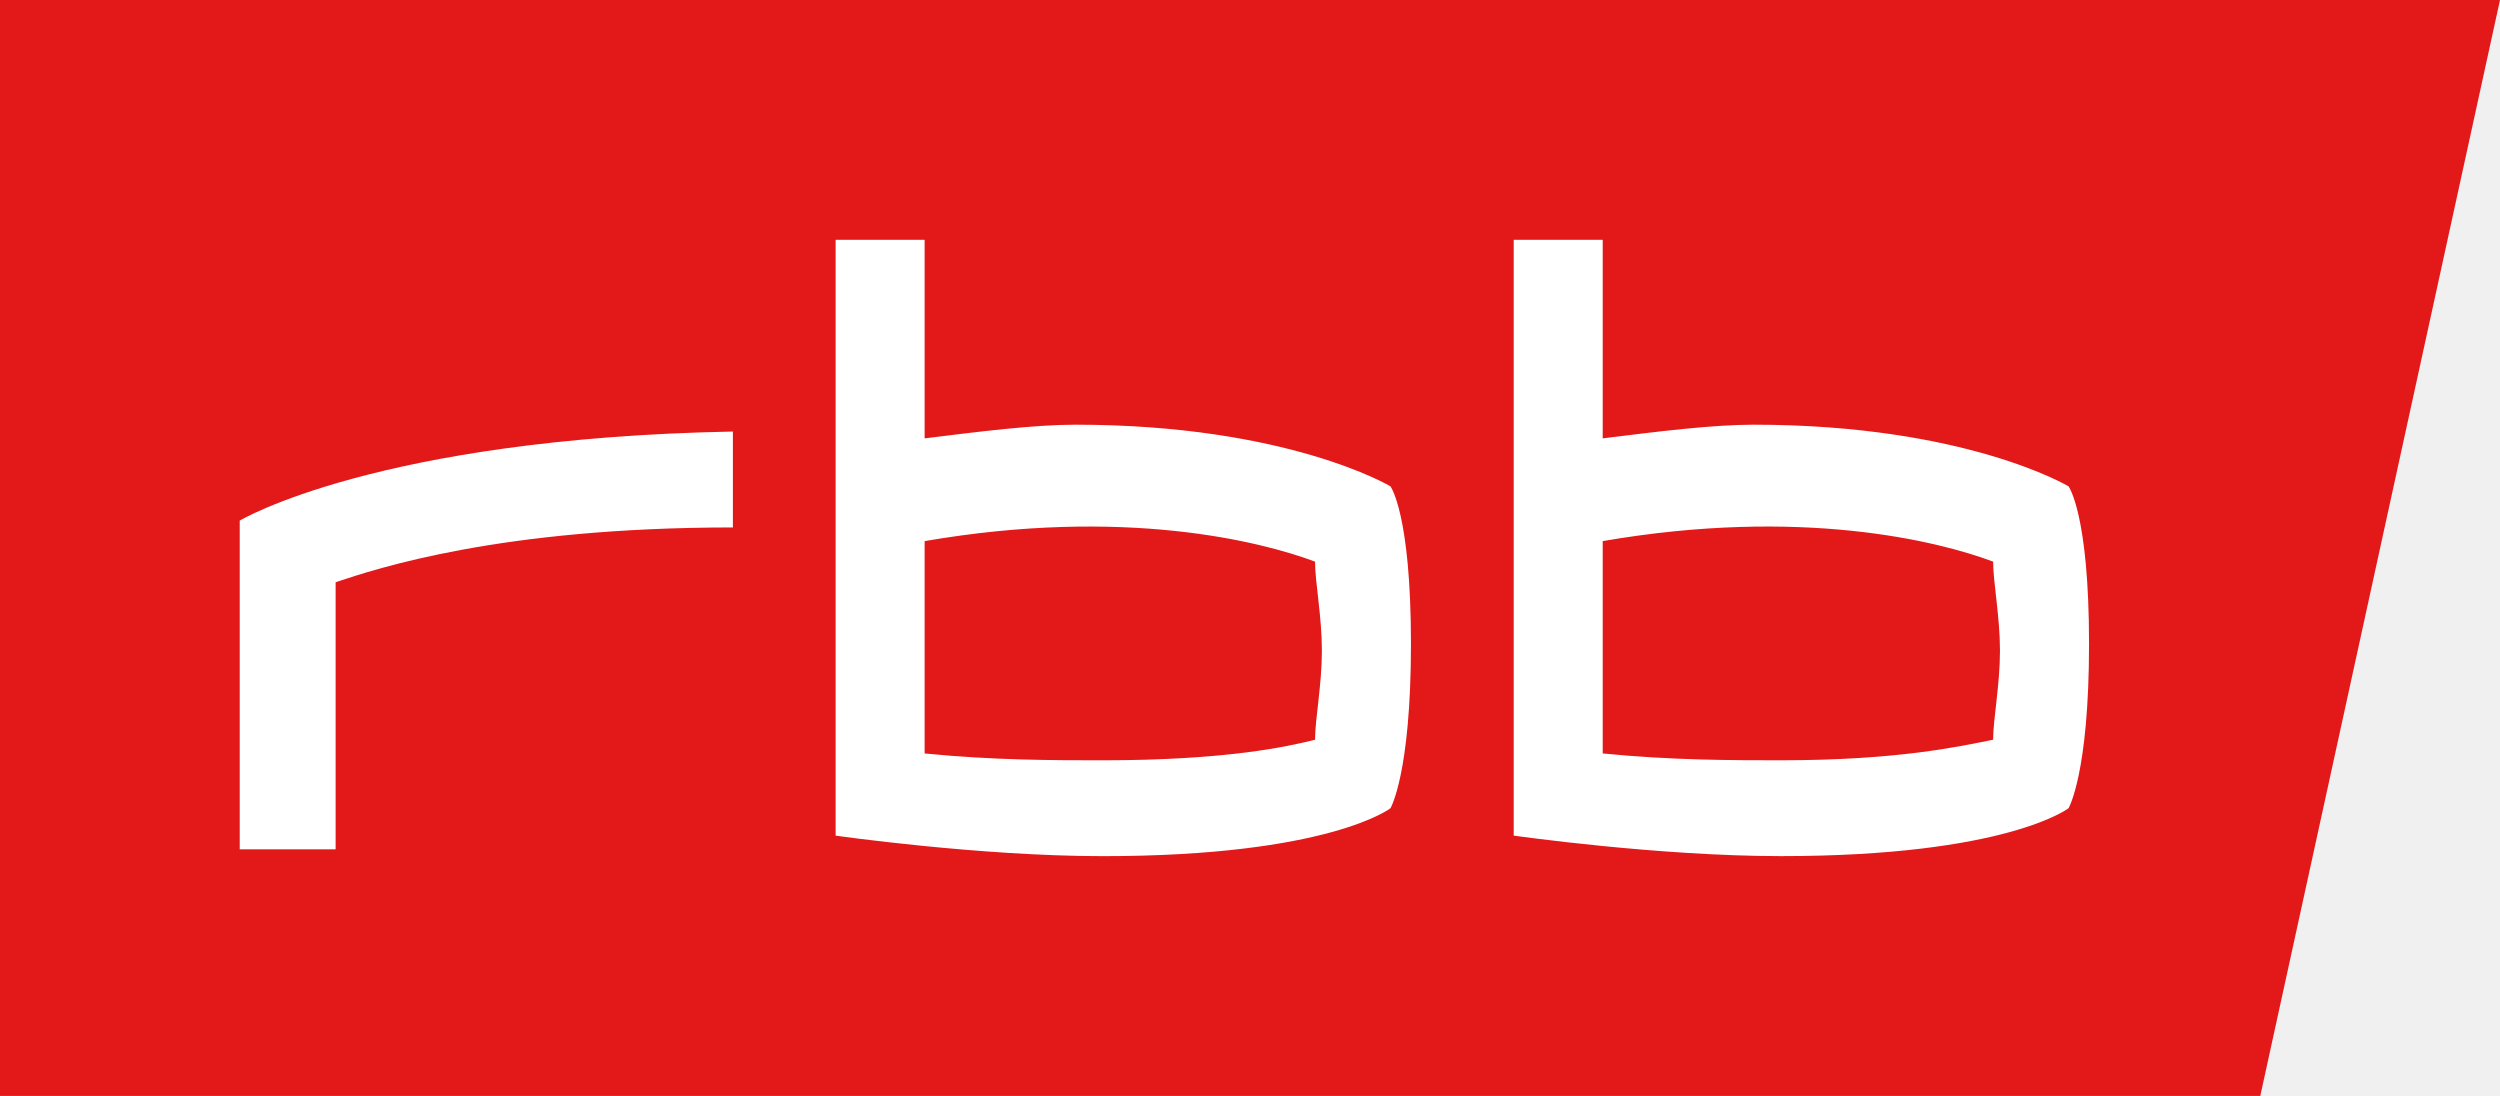
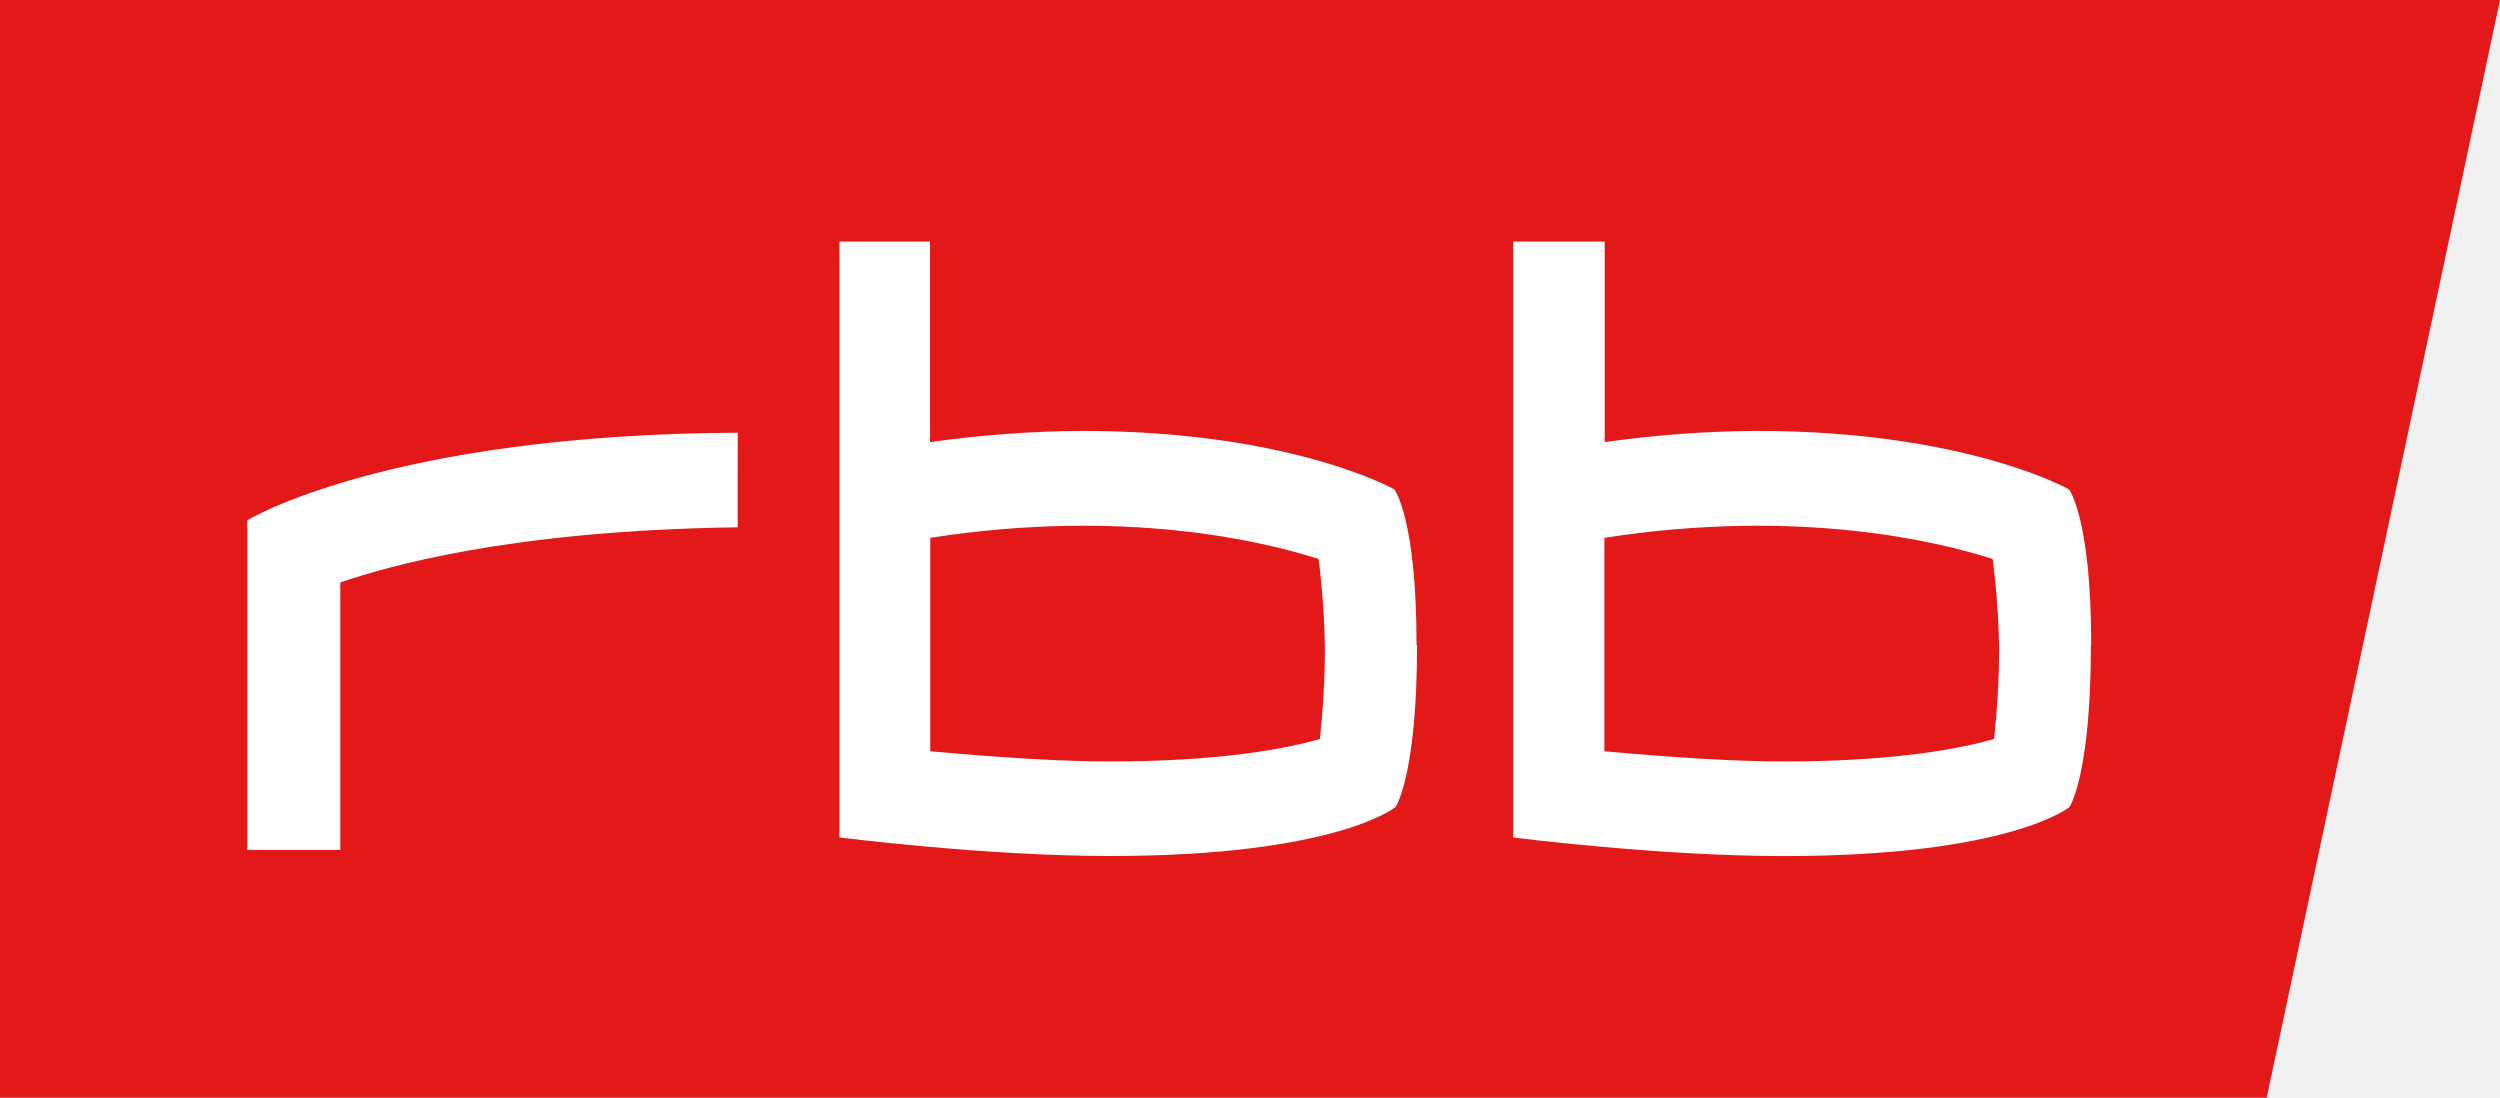
- <svg xmlns="http://www.w3.org/2000/svg" width="210.981" height="92.488" fill-rule="nonzero" stroke-linejoin="round" stroke-miterlimit="1.414">
-   <path d="M210.98 0H0v92.488h190.75z" fill="#e31818" />
-   <path d="M110.98 62.427c0-1.732.577-4.624.577-7.512 0-2.892-.577-5.78-.577-7.517-4.624-1.732-16.183-4.624-32.948-1.732v17.92c5.784.577 10.986.577 15.028.577 10.41 0 15.61-1.155 17.92-1.737m57.225 0c0-1.732.577-4.624.577-7.512 0-2.892-.577-5.78-.577-7.517-4.624-1.732-16.183-4.624-32.948-1.732v17.92c5.784.577 10.986.577 15.033.577 9.826 0 15.028-1.155 17.915-1.737m8.094-8.09c0 10.98-1.732 13.873-1.732 13.873s-5.202 4.042-24.277 4.042c-10.41 0-22.545-1.732-22.545-1.732V20.235h7.512v16.76c4.624-.577 9.25-1.155 12.718-1.155 17.92 0 26.592 5.202 26.592 5.202s1.732 2.3 1.732 13.296m-57.225 0c0 10.98-1.732 13.873-1.732 13.873s-5.202 4.042-24.282 4.042c-10.404 0-22.54-1.732-22.54-1.732V20.235h7.512v16.76c4.624-.577 9.25-1.155 12.718-1.155 17.92 0 26.592 5.202 26.592 5.202s1.732 2.3 1.732 13.296M61.85 44.512c-19.653 0-30.056 3.465-33.526 4.624v22.54H20.23V43.935s11.564-6.94 41.62-7.517z" fill="#fff" />
+ <svg xmlns="http://www.w3.org/2000/svg" width="800" height="351.28" version="1.1">
+   <path d="m800 0h-800v351.28h725.34z" fill="#e31818" />
+   <path d="m422.35 236.49a268.16 268.16 0 0 0 1.626-28.72 255.23 255.23 0 0 0-2.033-28.883c-17.287-5.611-62.059-16.458-124.26-6.782v68.304c22.426 2.017 41.6 3.253 57.765 3.253 36.738 0 57.619-4.521 66.921-7.172m215.74 0a278.96 278.96 0 0 0 1.626-28.72 261.26 261.26 0 0 0-2.082-28.883c-17.304-5.611-62.059-16.458-124.25-6.782v68.304c22.426 2.017 41.568 3.253 57.733 3.253 36.77 0 57.619-4.521 66.954-7.172m30.997-30.086c0 41.877-6.863 51.846-6.863 51.846s-18.832 15.694-91.527 15.694c-39.844 0-86.469-5.952-86.469-5.952v-190.67h29.273v64.157a364.08 364.08 0 0 1 48.496-3.594c67.182 0 100.1 18.735 100.1 18.735s7.091 9.172 7.091 49.764m-215.73 0c0 41.877-6.863 51.846-6.863 51.846s-18.8 15.694-91.511 15.694c-39.844 0-86.469-5.952-86.469-5.952v-190.65h28.997v64.157a364.63 364.63 0 0 1 48.496-3.594c67.214 0 100.1 18.735 100.1 18.735s7.091 9.172 7.091 49.764m-217.24-37.648c-73.492 1.008-113.04 12.799-127.16 17.661v85.591h-29.761v-105.51s44.641-27.419 156.94-28.021z" fill="#fff" />
</svg>
